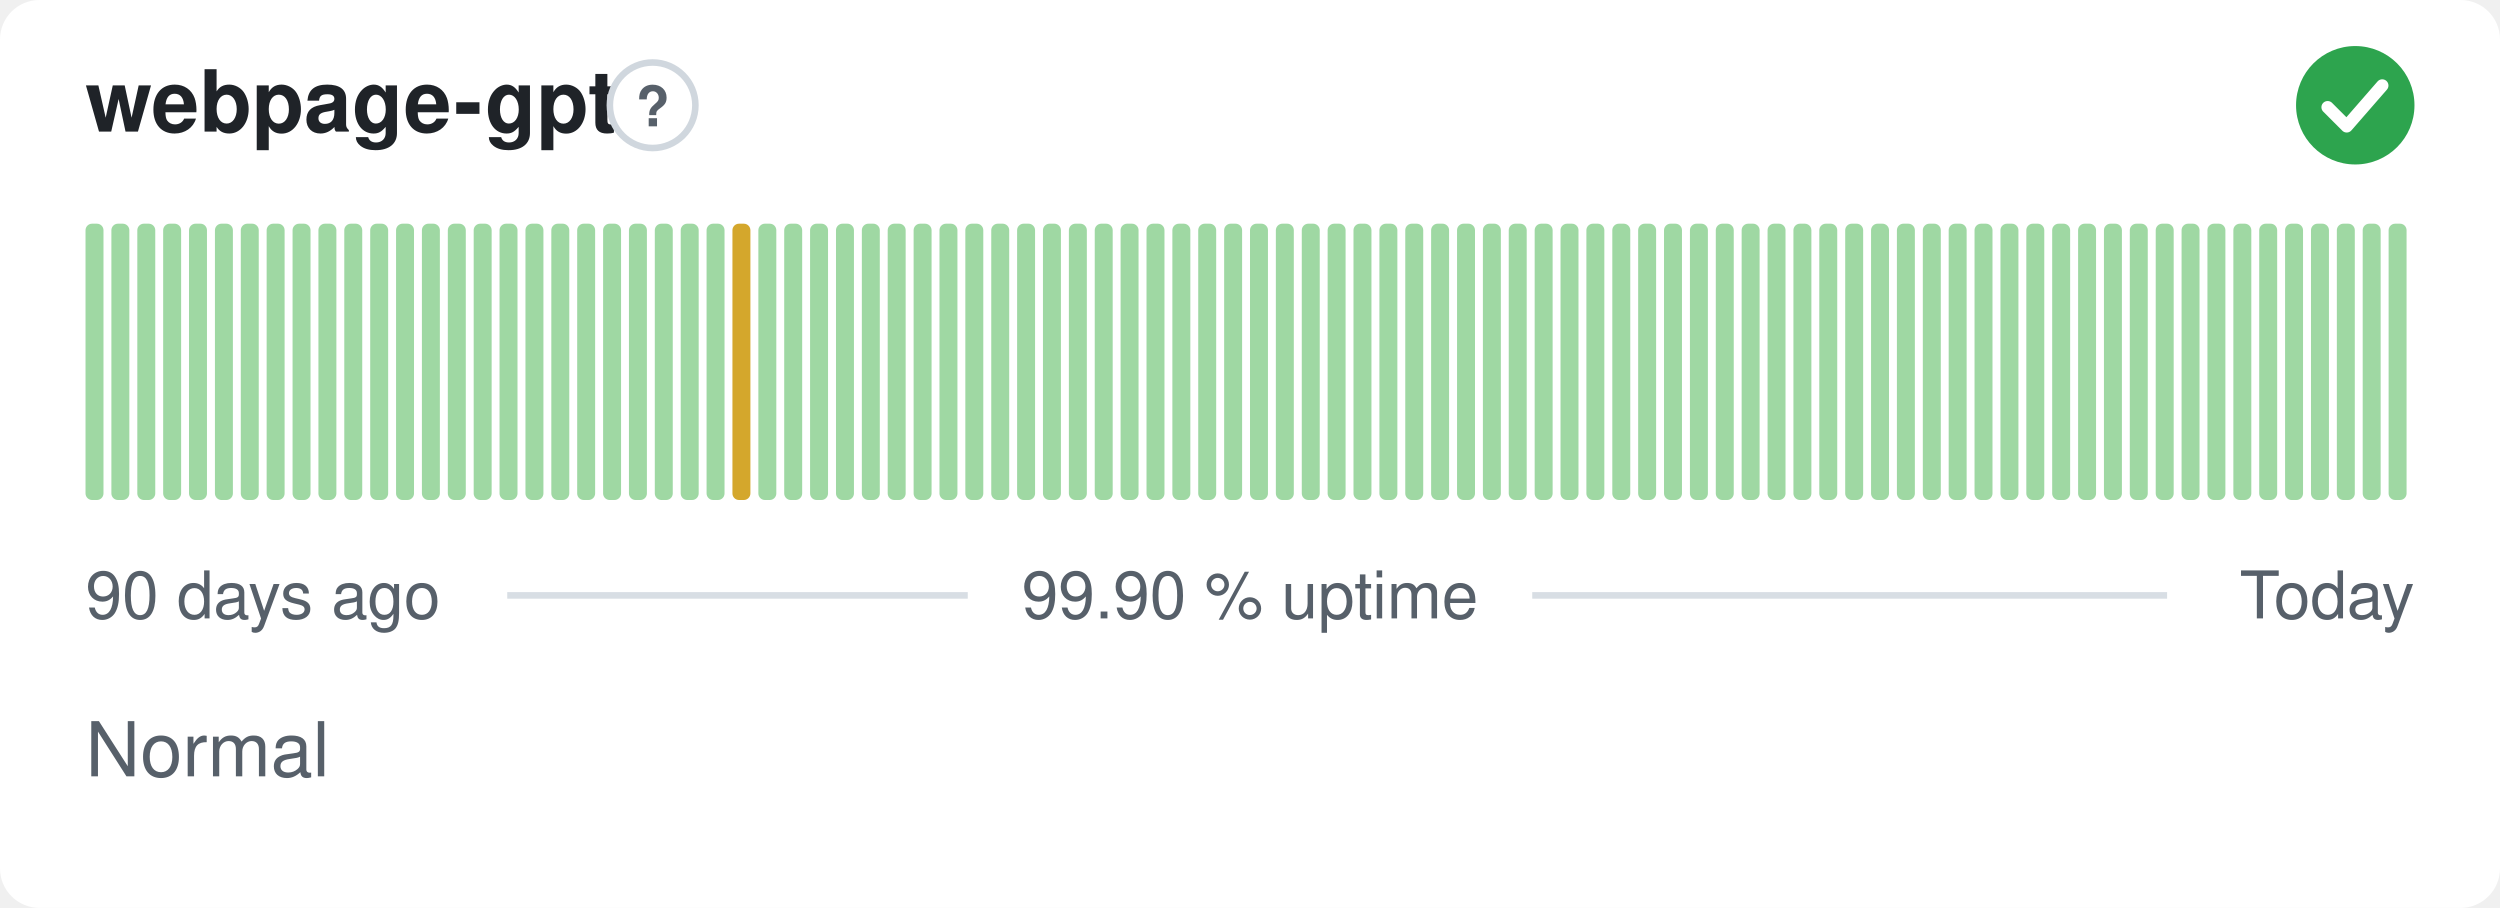
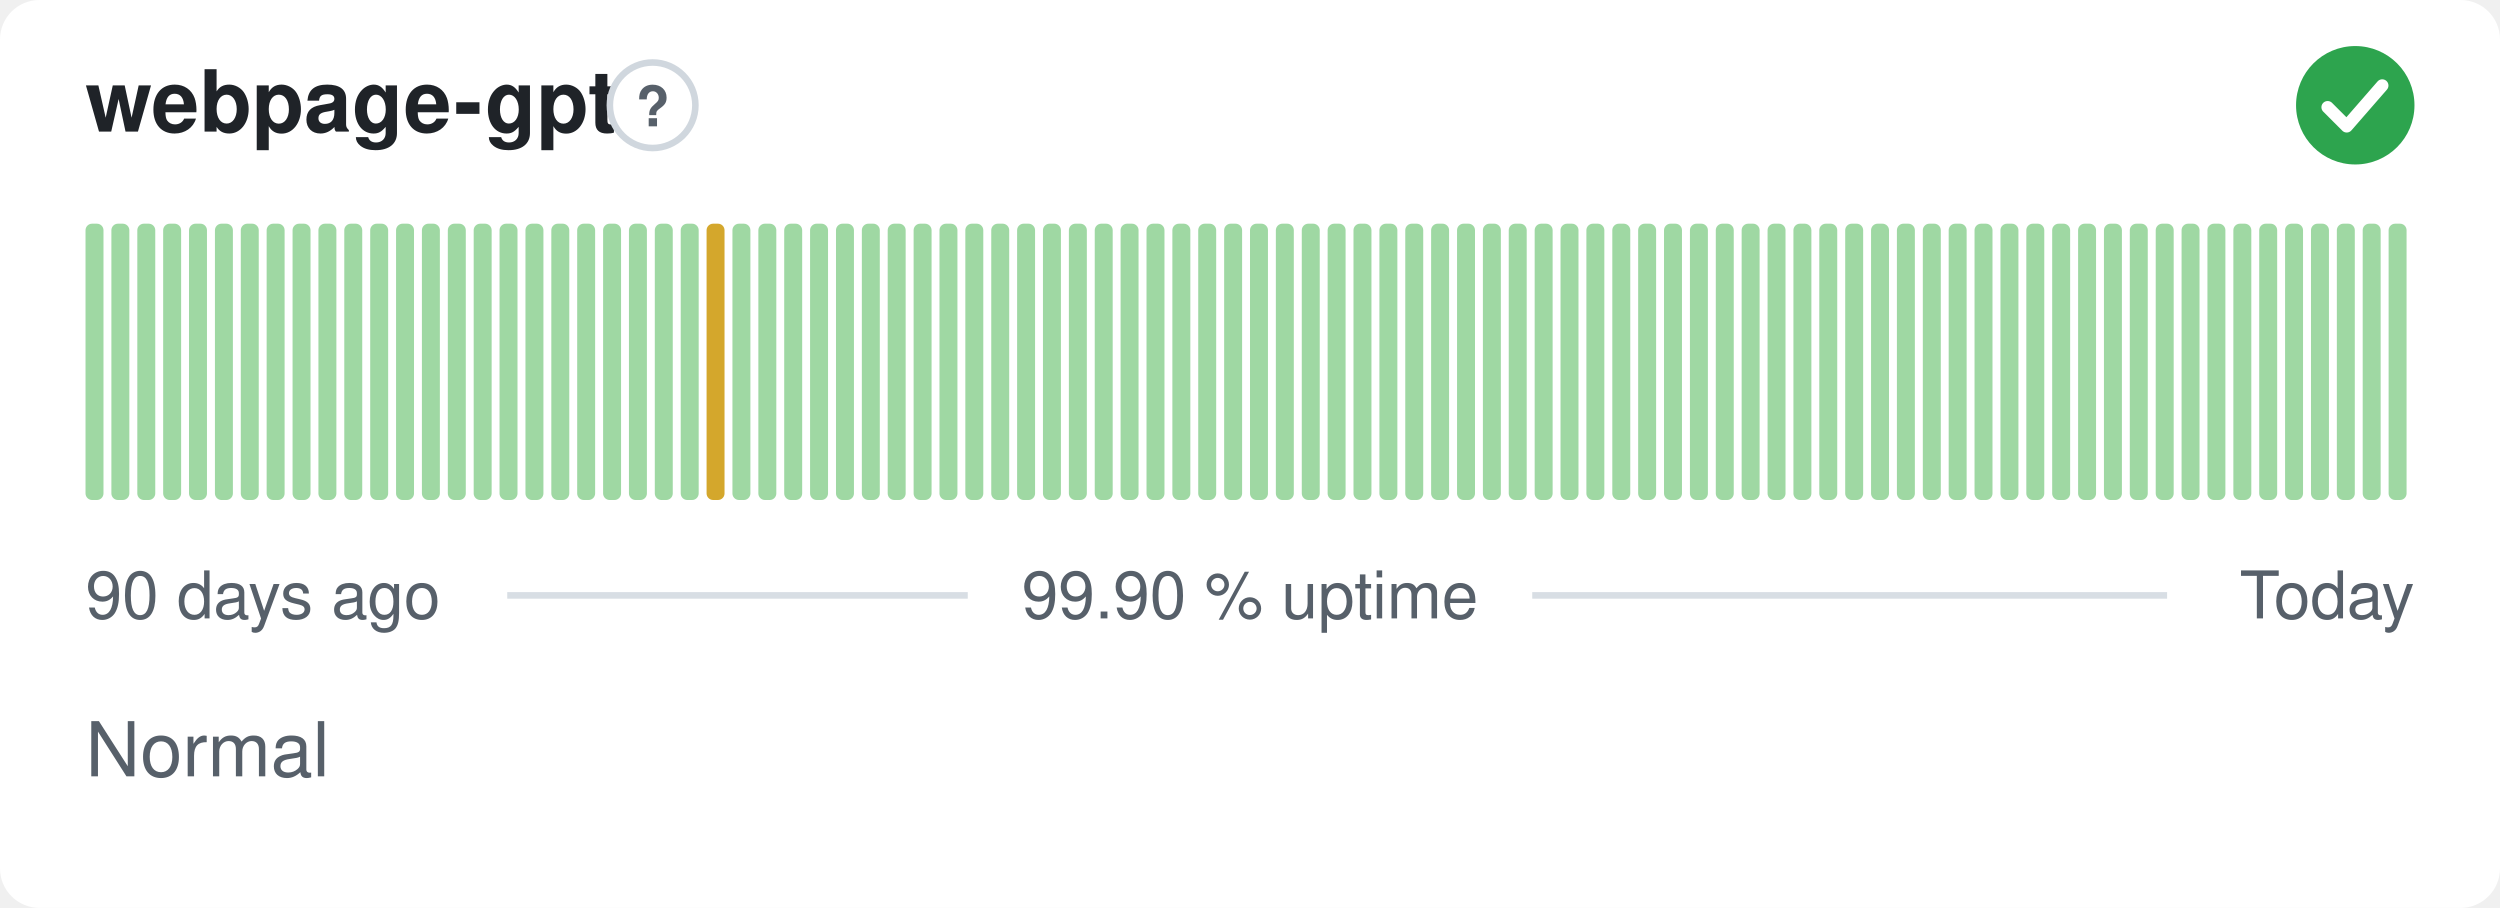
<svg xmlns="http://www.w3.org/2000/svg" width="380" height="138" viewBox="0 0 380 138" role="img" aria-label="webpage-gpt: Normal, 99.90 % uptime over the last 90 days" font-family="-apple-system,BlinkMacSystemFont,'Segoe UI',Helvetica,Arial,sans-serif">
  <style>
    @media (prefers-color-scheme: dark) {
      .bg { fill: #0d1117 }
      .title { fill: #e6edf3 }
      .muted { fill: #8b949e }
      .hint { stroke: #30363d }
      .rule { stroke: #30363d }
      .nodata { fill: #21262d }
    }
  </style>
  <rect class="bg" width="380" height="138" rx="6" fill="#ffffff" />
  <text class="title" x="13" y="20" font-size="13" font-weight="600" fill="#1f2328">webpage-gpt</text>
  <circle class="hint" cx="99.2" cy="16" r="6.5" fill="none" stroke="#d0d7de" stroke-width="1" />
  <text class="muted" x="99.2" y="19.2" text-anchor="middle" font-size="8.5" font-weight="700" fill="#57606a">?</text>
  <circle cx="358" cy="16" r="9" fill="#2da44e" />
  <path d="M353.80 16.30l2.90 2.90 5.40 -6.20" fill="none" stroke="#fff" stroke-width="1.89" stroke-linecap="round" stroke-linejoin="round" />
  <rect x="13.00" y="34.00" width="2.73" height="42.00" rx="1" fill="#9fd8a3" />
  <rect x="16.93" y="34.00" width="2.73" height="42.00" rx="1" fill="#9fd8a3" />
  <rect x="20.87" y="34.00" width="2.73" height="42.00" rx="1" fill="#9fd8a3" />
  <rect x="24.80" y="34.00" width="2.73" height="42.00" rx="1" fill="#9fd8a3" />
  <rect x="28.73" y="34.00" width="2.73" height="42.00" rx="1" fill="#9fd8a3" />
  <rect x="32.67" y="34.00" width="2.73" height="42.00" rx="1" fill="#9fd8a3" />
  <rect x="36.60" y="34.00" width="2.73" height="42.00" rx="1" fill="#9fd8a3" />
  <rect x="40.53" y="34.00" width="2.73" height="42.00" rx="1" fill="#9fd8a3" />
  <rect x="44.47" y="34.00" width="2.73" height="42.00" rx="1" fill="#9fd8a3" />
  <rect x="48.40" y="34.00" width="2.73" height="42.00" rx="1" fill="#9fd8a3" />
  <rect x="52.33" y="34.00" width="2.73" height="42.00" rx="1" fill="#9fd8a3" />
  <rect x="56.27" y="34.00" width="2.73" height="42.00" rx="1" fill="#9fd8a3" />
  <rect x="60.20" y="34.00" width="2.73" height="42.00" rx="1" fill="#9fd8a3" />
  <rect x="64.13" y="34.00" width="2.73" height="42.00" rx="1" fill="#9fd8a3" />
  <rect x="68.07" y="34.00" width="2.73" height="42.00" rx="1" fill="#9fd8a3" />
  <rect x="72.00" y="34.00" width="2.73" height="42.00" rx="1" fill="#9fd8a3" />
  <rect x="75.93" y="34.00" width="2.73" height="42.00" rx="1" fill="#9fd8a3" />
  <rect x="79.87" y="34.00" width="2.73" height="42.00" rx="1" fill="#9fd8a3" />
  <rect x="83.80" y="34.00" width="2.73" height="42.00" rx="1" fill="#9fd8a3" />
  <rect x="87.73" y="34.00" width="2.73" height="42.00" rx="1" fill="#9fd8a3" />
  <rect x="91.67" y="34.00" width="2.73" height="42.00" rx="1" fill="#9fd8a3" />
  <rect x="95.60" y="34.00" width="2.73" height="42.00" rx="1" fill="#9fd8a3" />
  <rect x="99.53" y="34.00" width="2.73" height="42.00" rx="1" fill="#9fd8a3" />
  <rect x="103.47" y="34.00" width="2.73" height="42.00" rx="1" fill="#9fd8a3" />
-   <rect x="107.40" y="34.00" width="2.73" height="42.00" rx="1" fill="#9fd8a3" />
-   <rect x="111.33" y="34.00" width="2.73" height="42.00" rx="1" fill="#d4a72c" />
+   <rect x="107.40" y="34.00" width="2.73" height="42.00" rx="1" fill="#d4a72c" />
+   <rect x="111.33" y="34.00" width="2.73" height="42.00" rx="1" fill="#9fd8a3" />
  <rect x="115.27" y="34.00" width="2.73" height="42.00" rx="1" fill="#9fd8a3" />
  <rect x="119.20" y="34.00" width="2.73" height="42.00" rx="1" fill="#9fd8a3" />
  <rect x="123.13" y="34.00" width="2.73" height="42.00" rx="1" fill="#9fd8a3" />
  <rect x="127.07" y="34.00" width="2.73" height="42.00" rx="1" fill="#9fd8a3" />
  <rect x="131.00" y="34.00" width="2.73" height="42.00" rx="1" fill="#9fd8a3" />
  <rect x="134.93" y="34.00" width="2.73" height="42.00" rx="1" fill="#9fd8a3" />
  <rect x="138.87" y="34.00" width="2.73" height="42.00" rx="1" fill="#9fd8a3" />
  <rect x="142.80" y="34.00" width="2.73" height="42.00" rx="1" fill="#9fd8a3" />
  <rect x="146.73" y="34.00" width="2.73" height="42.00" rx="1" fill="#9fd8a3" />
  <rect x="150.67" y="34.00" width="2.73" height="42.00" rx="1" fill="#9fd8a3" />
  <rect x="154.60" y="34.00" width="2.73" height="42.00" rx="1" fill="#9fd8a3" />
  <rect x="158.53" y="34.00" width="2.73" height="42.00" rx="1" fill="#9fd8a3" />
  <rect x="162.47" y="34.00" width="2.73" height="42.00" rx="1" fill="#9fd8a3" />
  <rect x="166.40" y="34.00" width="2.73" height="42.00" rx="1" fill="#9fd8a3" />
  <rect x="170.33" y="34.00" width="2.73" height="42.00" rx="1" fill="#9fd8a3" />
  <rect x="174.27" y="34.00" width="2.73" height="42.00" rx="1" fill="#9fd8a3" />
  <rect x="178.20" y="34.00" width="2.73" height="42.00" rx="1" fill="#9fd8a3" />
  <rect x="182.13" y="34.00" width="2.73" height="42.00" rx="1" fill="#9fd8a3" />
  <rect x="186.07" y="34.00" width="2.73" height="42.00" rx="1" fill="#9fd8a3" />
  <rect x="190.00" y="34.00" width="2.73" height="42.00" rx="1" fill="#9fd8a3" />
  <rect x="193.93" y="34.00" width="2.73" height="42.00" rx="1" fill="#9fd8a3" />
  <rect x="197.87" y="34.00" width="2.73" height="42.00" rx="1" fill="#9fd8a3" />
  <rect x="201.80" y="34.00" width="2.73" height="42.00" rx="1" fill="#9fd8a3" />
  <rect x="205.73" y="34.00" width="2.73" height="42.00" rx="1" fill="#9fd8a3" />
  <rect x="209.67" y="34.00" width="2.73" height="42.00" rx="1" fill="#9fd8a3" />
  <rect x="213.60" y="34.00" width="2.73" height="42.00" rx="1" fill="#9fd8a3" />
  <rect x="217.53" y="34.00" width="2.73" height="42.00" rx="1" fill="#9fd8a3" />
  <rect x="221.47" y="34.00" width="2.73" height="42.00" rx="1" fill="#9fd8a3" />
  <rect x="225.40" y="34.00" width="2.73" height="42.00" rx="1" fill="#9fd8a3" />
  <rect x="229.33" y="34.00" width="2.73" height="42.00" rx="1" fill="#9fd8a3" />
  <rect x="233.27" y="34.00" width="2.73" height="42.00" rx="1" fill="#9fd8a3" />
  <rect x="237.20" y="34.00" width="2.73" height="42.00" rx="1" fill="#9fd8a3" />
  <rect x="241.13" y="34.00" width="2.73" height="42.00" rx="1" fill="#9fd8a3" />
  <rect x="245.07" y="34.00" width="2.73" height="42.00" rx="1" fill="#9fd8a3" />
  <rect x="249.00" y="34.00" width="2.73" height="42.00" rx="1" fill="#9fd8a3" />
  <rect x="252.93" y="34.00" width="2.73" height="42.00" rx="1" fill="#9fd8a3" />
  <rect x="256.87" y="34.00" width="2.73" height="42.00" rx="1" fill="#9fd8a3" />
  <rect x="260.80" y="34.00" width="2.73" height="42.00" rx="1" fill="#9fd8a3" />
  <rect x="264.73" y="34.00" width="2.73" height="42.00" rx="1" fill="#9fd8a3" />
  <rect x="268.67" y="34.00" width="2.73" height="42.00" rx="1" fill="#9fd8a3" />
  <rect x="272.60" y="34.00" width="2.73" height="42.00" rx="1" fill="#9fd8a3" />
  <rect x="276.53" y="34.00" width="2.73" height="42.00" rx="1" fill="#9fd8a3" />
  <rect x="280.47" y="34.00" width="2.73" height="42.00" rx="1" fill="#9fd8a3" />
  <rect x="284.40" y="34.00" width="2.73" height="42.00" rx="1" fill="#9fd8a3" />
  <rect x="288.33" y="34.00" width="2.73" height="42.00" rx="1" fill="#9fd8a3" />
  <rect x="292.27" y="34.00" width="2.73" height="42.00" rx="1" fill="#9fd8a3" />
  <rect x="296.20" y="34.00" width="2.73" height="42.00" rx="1" fill="#9fd8a3" />
  <rect x="300.13" y="34.00" width="2.73" height="42.00" rx="1" fill="#9fd8a3" />
  <rect x="304.07" y="34.00" width="2.73" height="42.00" rx="1" fill="#9fd8a3" />
  <rect x="308.00" y="34.00" width="2.73" height="42.00" rx="1" fill="#9fd8a3" />
  <rect x="311.93" y="34.00" width="2.73" height="42.00" rx="1" fill="#9fd8a3" />
  <rect x="315.87" y="34.00" width="2.73" height="42.00" rx="1" fill="#9fd8a3" />
  <rect x="319.80" y="34.00" width="2.73" height="42.00" rx="1" fill="#9fd8a3" />
  <rect x="323.73" y="34.00" width="2.73" height="42.00" rx="1" fill="#9fd8a3" />
  <rect x="327.67" y="34.00" width="2.73" height="42.00" rx="1" fill="#9fd8a3" />
  <rect x="331.60" y="34.00" width="2.73" height="42.00" rx="1" fill="#9fd8a3" />
  <rect x="335.53" y="34.00" width="2.73" height="42.00" rx="1" fill="#9fd8a3" />
  <rect x="339.47" y="34.00" width="2.73" height="42.00" rx="1" fill="#9fd8a3" />
  <rect x="343.40" y="34.00" width="2.73" height="42.00" rx="1" fill="#9fd8a3" />
  <rect x="347.33" y="34.00" width="2.73" height="42.00" rx="1" fill="#9fd8a3" />
  <rect x="351.27" y="34.00" width="2.73" height="42.00" rx="1" fill="#9fd8a3" />
  <rect x="355.20" y="34.00" width="2.73" height="42.00" rx="1" fill="#9fd8a3" />
  <rect x="359.13" y="34.00" width="2.73" height="42.00" rx="1" fill="#9fd8a3" />
  <rect x="363.07" y="34.00" width="2.73" height="42.00" rx="1" fill="#9fd8a3" />
  <text class="muted" x="13" y="94" font-size="10" fill="#57606a">90 days ago</text>
  <text class="muted" x="190" y="94" text-anchor="middle" font-size="10" fill="#57606a">99.90 % uptime</text>
  <text class="muted" x="367" y="94" text-anchor="end" font-size="10" fill="#57606a">Today</text>
  <line class="rule" x1="77.1" y1="90.5" x2="147.1" y2="90.5" stroke="#d8dee4" stroke-width="1" />
  <line class="rule" x1="232.9" y1="90.5" x2="329.4" y2="90.5" stroke="#d8dee4" stroke-width="1" />
  <text class="muted" x="13" y="118" font-size="11.5" fill="#57606a">Normal</text>
</svg>
